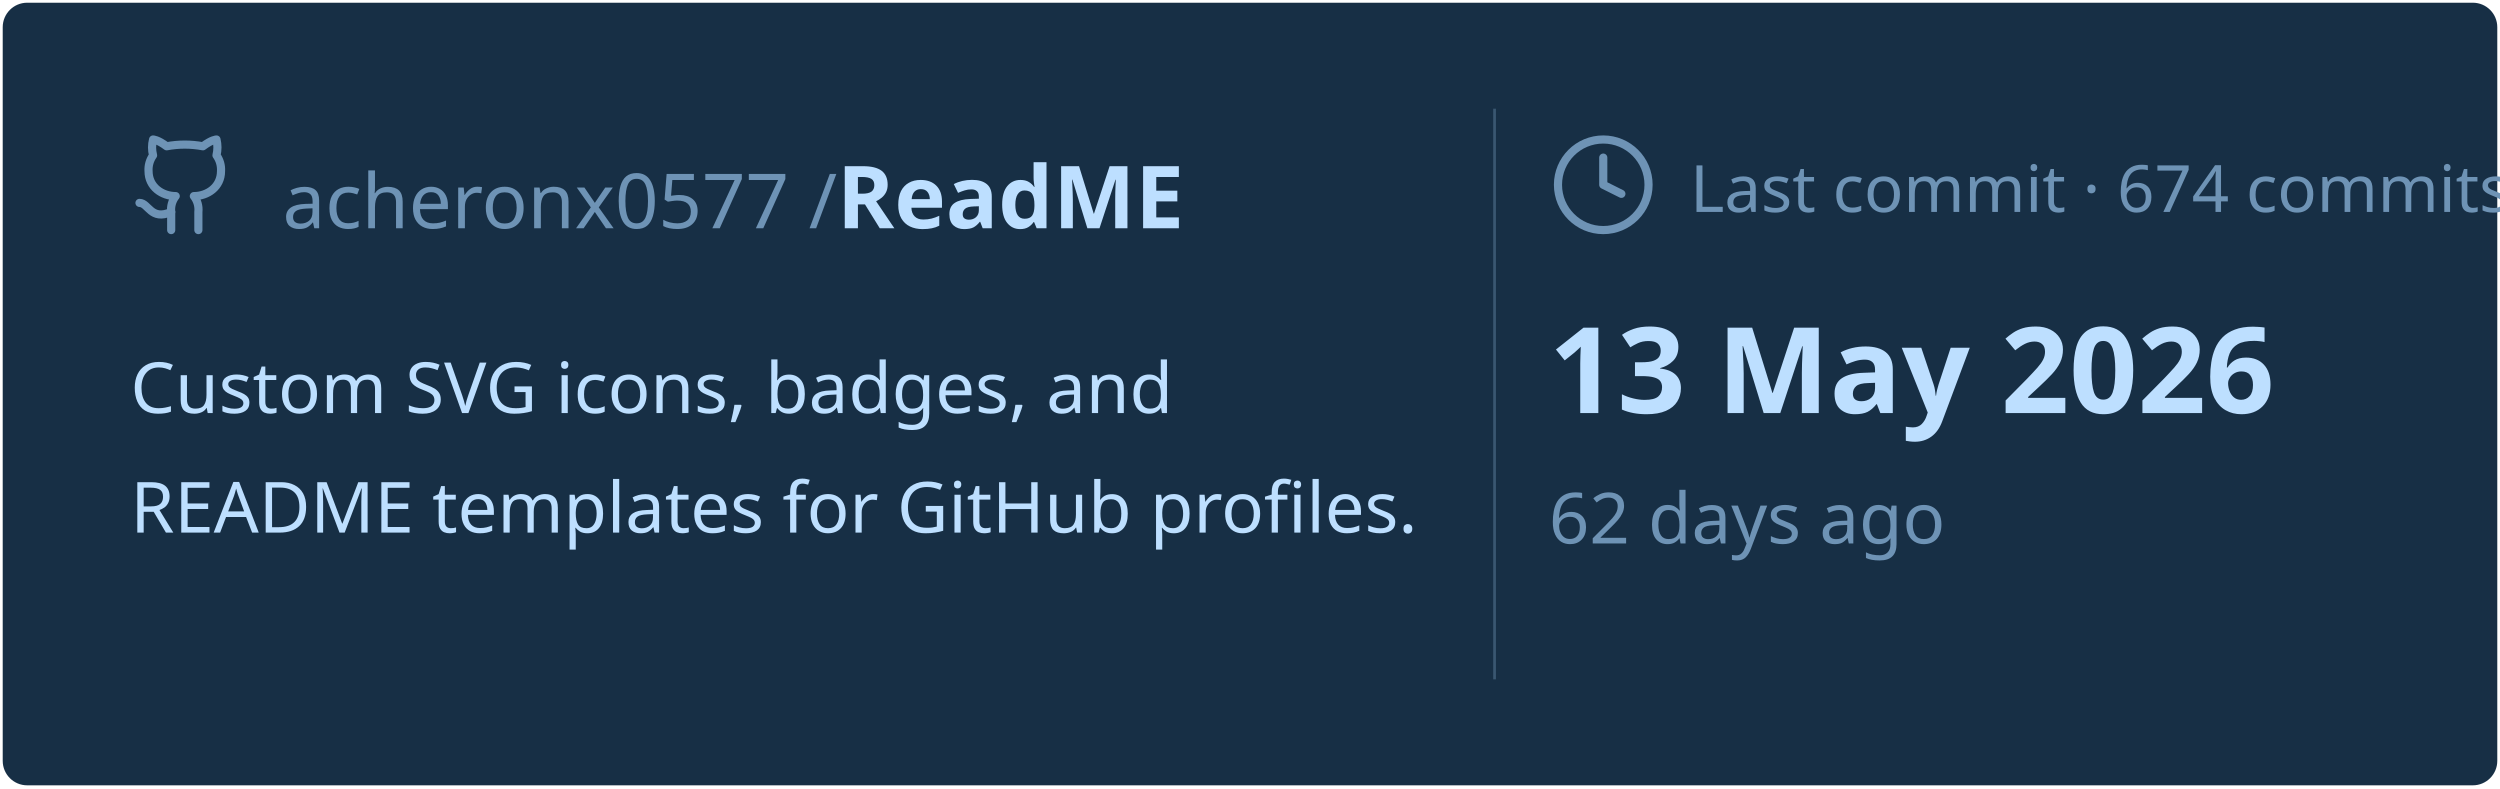
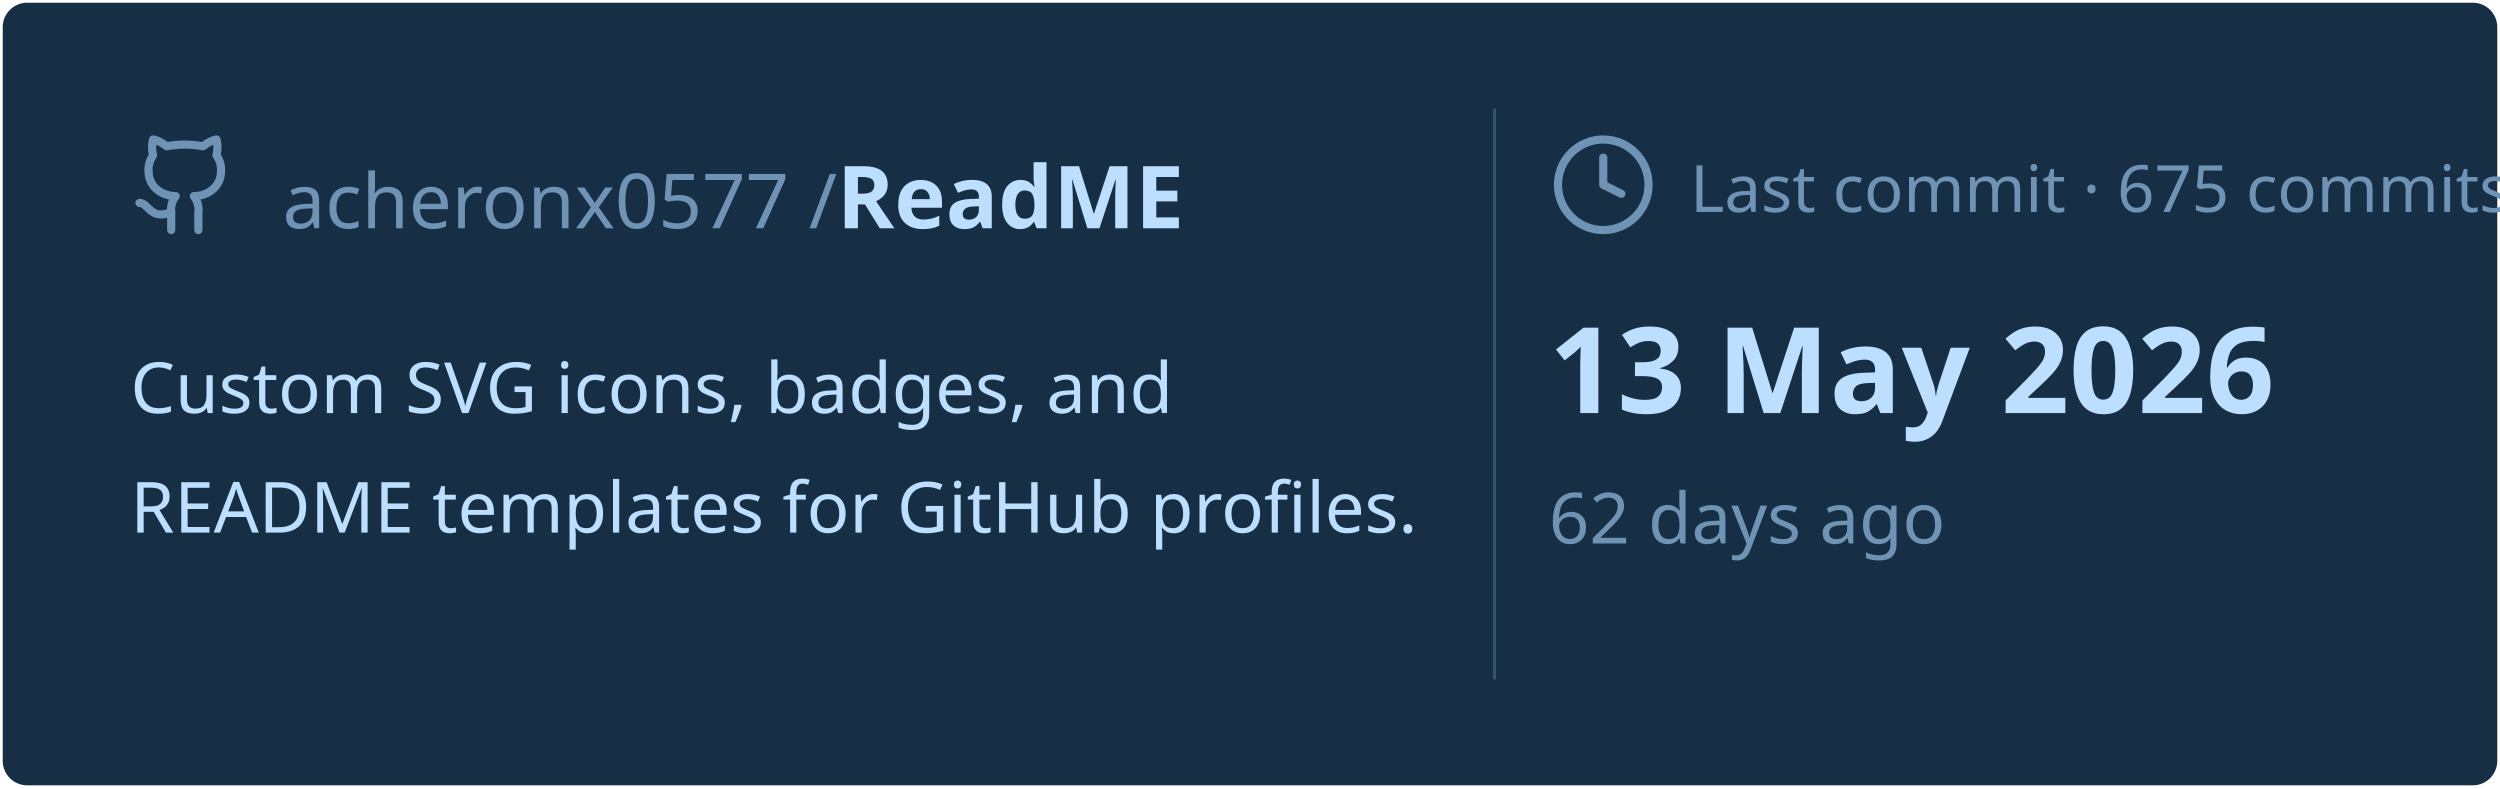
<svg xmlns="http://www.w3.org/2000/svg" viewBox="0 0 460 145" width="460px" height="145px">
  <rect stroke="#000000" stroke-opacity="0" fill="#172F45" rx="4.5" x="0.5" y="0.5" width="459" height="144" />
  <g transform="translate(24, 42)">
    <svg x="0" y="-18" width="20" height="20" viewBox="0 0 24 24" fill="none" stroke="#6E93B5" stroke-width="1.8" stroke-linecap="round" stroke-linejoin="round">
      <path d="M15 22v-4a4.8 4.8 0 0 0-1-3.5c3 0 6-2 6-5.5.08-1.25-.27-2.48-1-3.5.28-1.15.28-2.35 0-3.5 0 0-1 0-3 1.5-2.64-.5-5.36-.5-8 0C6 2 5 2 5 2c-.3 1.15-.3 2.35 0 3.5A5.403 5.403 0 0 0 4 9c0 3.5 3 5.5 6 5.5-.39.49-.68 1.05-.85 1.65-.17.6-.22 1.23-.15 1.85v4" />
      <path d="M9 18c-4.51 2-5-2-7-2" />
    </svg>
    <text x="28" y="0" font-family="&quot;Segoe UI&quot;, Ubuntu, sans-serif" font-size="14" font-weight="400" fill="#6E93B5">acheronx0577 /</text>
    <text x="130" y="0" font-family="&quot;Segoe UI&quot;, Ubuntu, sans-serif" font-size="16" font-weight="700" fill="#BDDFFF">ReadME</text>
  </g>
  <text x="24" y="76" font-family="&quot;Segoe UI&quot;, Ubuntu, sans-serif" font-size="13" font-weight="400" fill="#BDDFFF">Custom SVG icons, badges, and</text>
  <text x="24" y="98" font-family="&quot;Segoe UI&quot;, Ubuntu, sans-serif" font-size="13" font-weight="400" fill="#BDDFFF">README templates for GitHub profiles.</text>
  <line x1="275" y1="20" x2="275" y2="125" stroke="#6E93B5" stroke-width="0.5" stroke-opacity="0.4" />
  <svg x="285" y="24" width="20" height="20" viewBox="0 0 24 24" fill="none" stroke="#6E93B5" stroke-width="1.8" stroke-linecap="round" stroke-linejoin="round">
    <circle cx="12" cy="12" r="10" />
    <polyline points="12 6 12 12 16 14" />
  </svg>
-   <text x="311" y="39" font-family="&quot;Segoe UI&quot;, Ubuntu, sans-serif" font-size="12" font-weight="400" fill="#6E93B5">Last commit · 674 commits</text>
+   <text x="311" y="39" font-family="&quot;Segoe UI&quot;, Ubuntu, sans-serif" font-size="12" font-weight="400" fill="#6E93B5">Last commit · 675 commits</text>
  <text x="285" y="76" font-family="&quot;Segoe UI&quot;, Ubuntu, sans-serif" font-size="22" font-weight="700" fill="#BDDFFF">13 May 2026</text>
  <text x="285" y="100" font-family="&quot;Segoe UI&quot;, Ubuntu, sans-serif" font-size="13" font-weight="400" fill="#6E93B5">62 days ago</text>
</svg>
